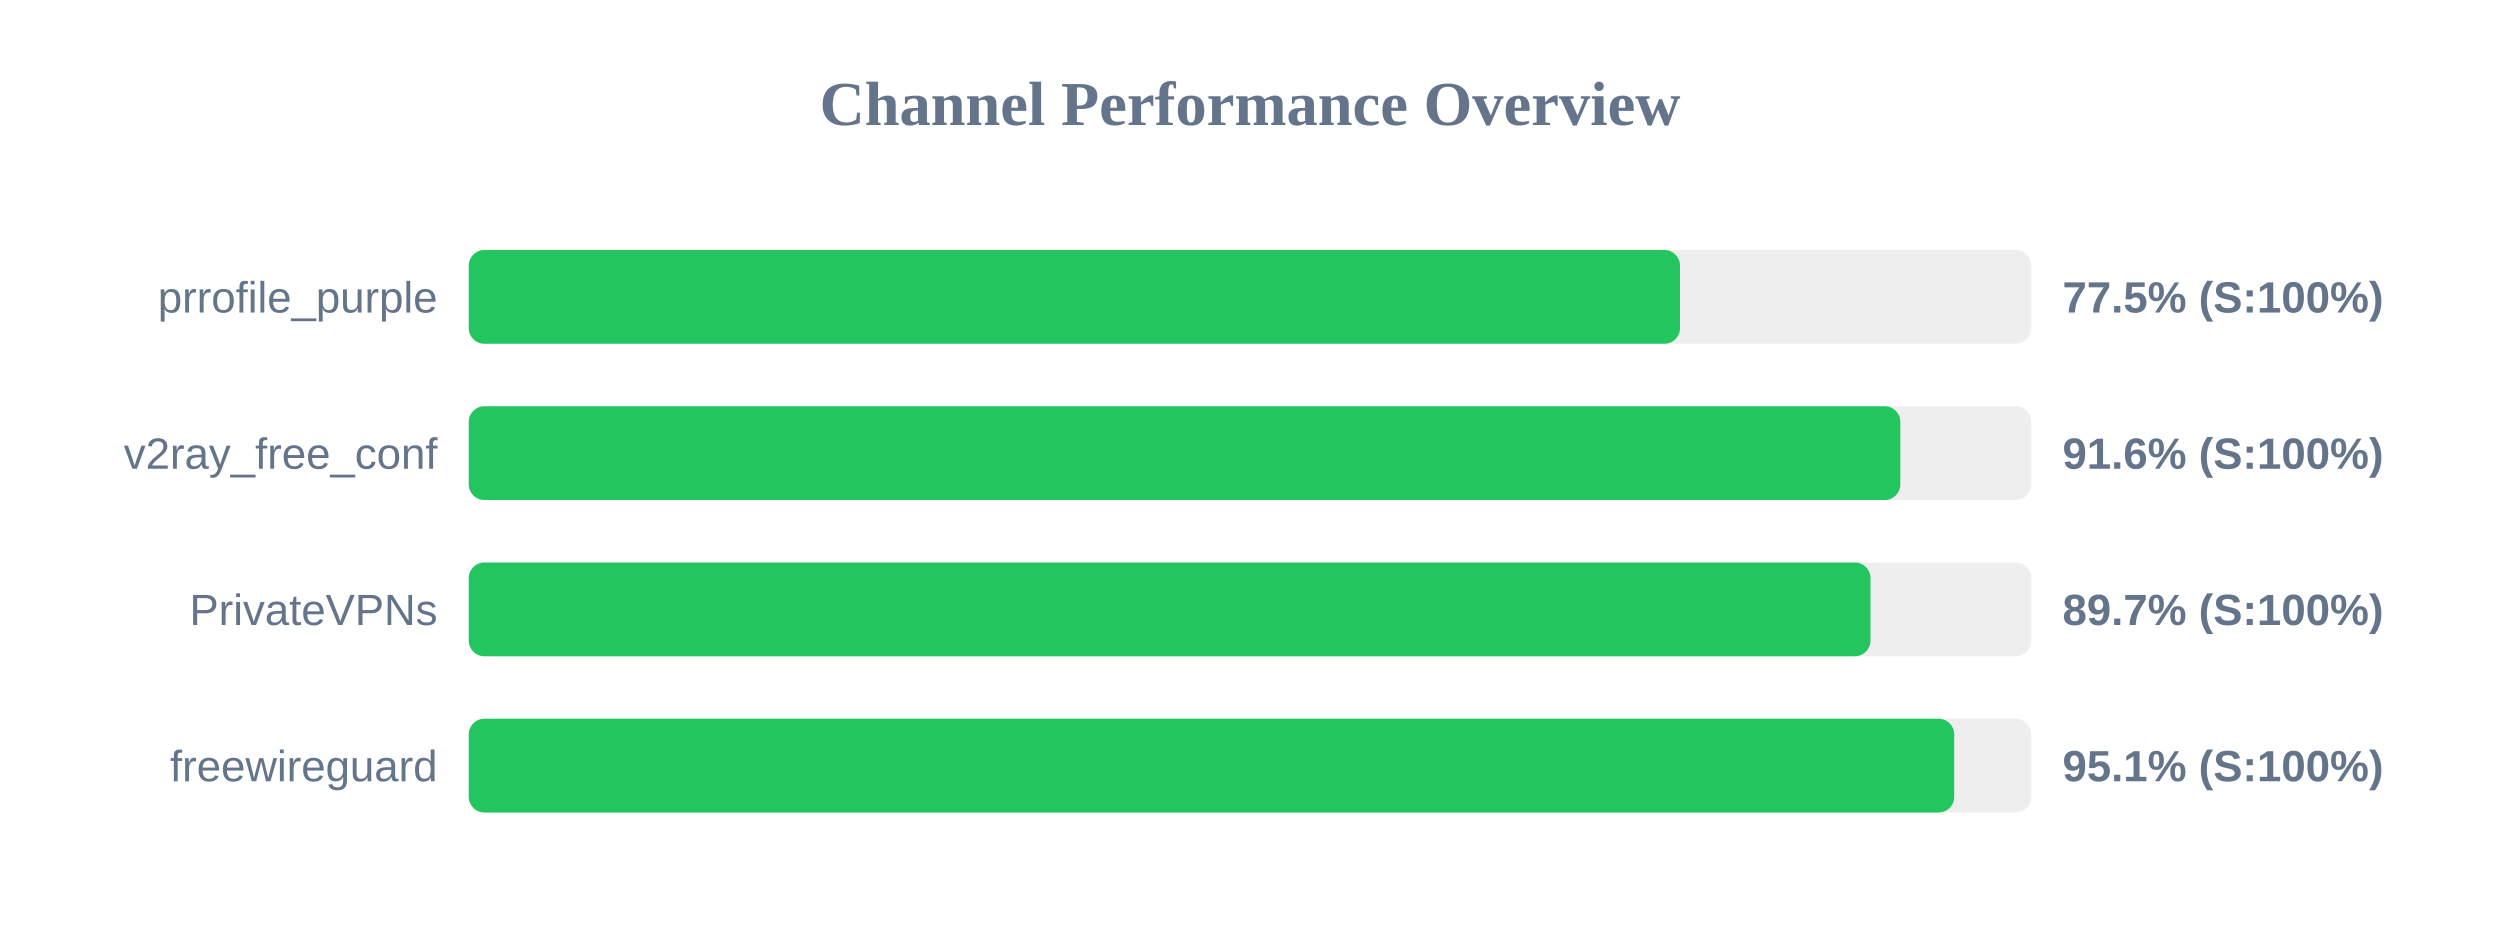
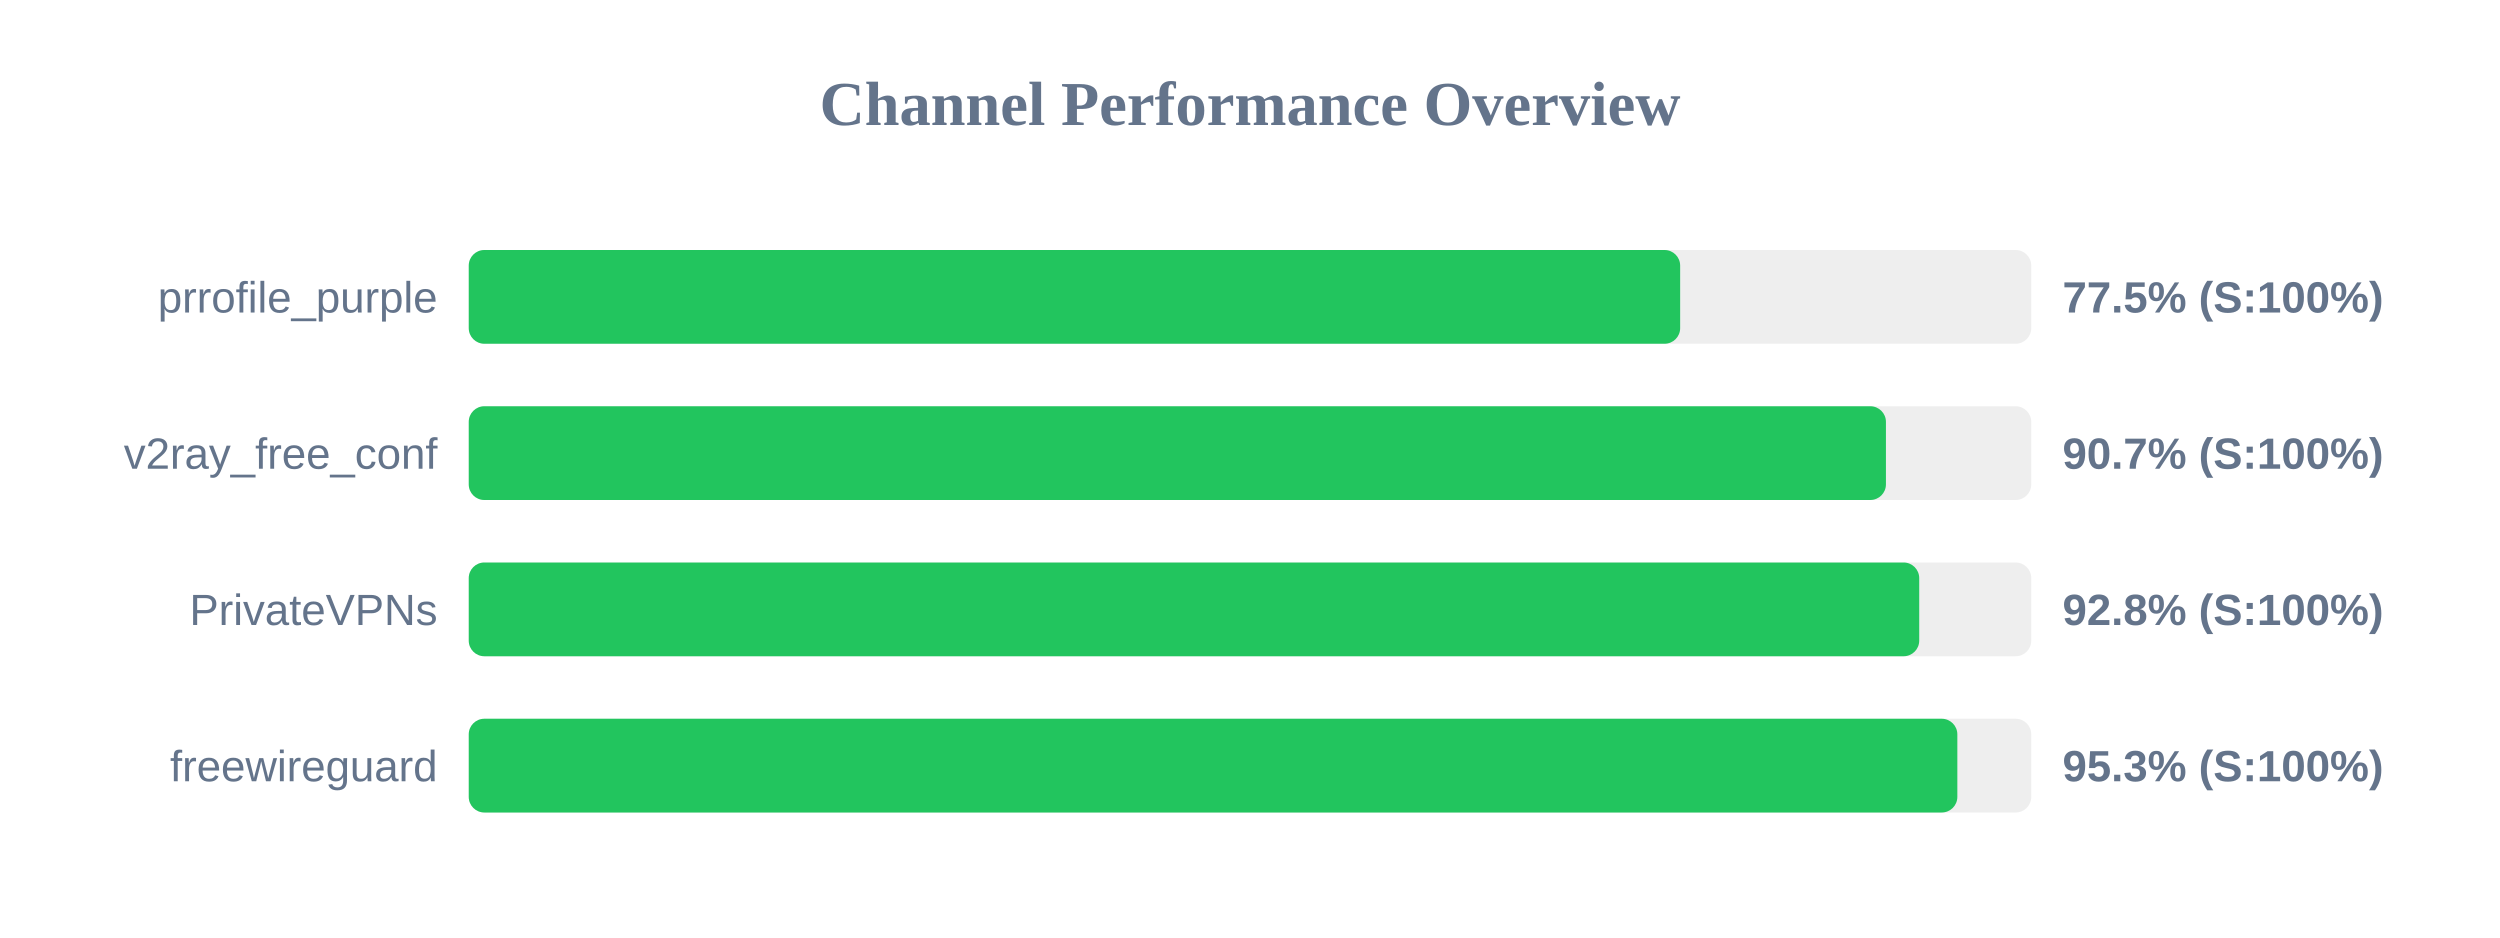
<svg xmlns="http://www.w3.org/2000/svg" width="800" height="300" version="1.1">
  <style>
        .row { font: 14px Arial; fill: #64748b; }
        .score { font: bold 14px Arial; fill: #64748b; }
    </style>
  <text x="400" y="40" text-anchor="middle" font-size="20px" font-weight="bold" fill="#64748b">Channel Performance Overview</text>
  <rect x="150" y="80" width="500" height="30" fill="#eee" rx="5" />
-   <rect x="150" y="80" width="387.6" height="30" fill="#22c55e" rx="5" />
+   <rect x="150" y="80" width="387.65" height="30" fill="#22c55e" rx="5" />
  <text x="140" y="100" text-anchor="end" class="row">prrofile_purple</text>
  <text x="660" y="100" text-anchor="start" class="score">77.5% (S:100%)</text>
  <rect x="150" y="130" width="500" height="30" fill="#eee" rx="5" />
-   <rect x="150" y="130" width="458.1" height="30" fill="#22c55e" rx="5" />
+   <rect x="150" y="130" width="453.5" height="30" fill="#22c55e" rx="5" />
  <text x="140" y="150" text-anchor="end" class="row">v2ray_free_conf</text>
-   <text x="660" y="150" text-anchor="start" class="score">91.6% (S:100%)</text>
+   <text x="660" y="150" text-anchor="start" class="score">90.7% (S:100%)</text>
  <rect x="150" y="180" width="500" height="30" fill="#eee" rx="5" />
-   <rect x="150" y="180" width="448.55" height="30" fill="#22c55e" rx="5" />
+   <rect x="150" y="180" width="464.15" height="30" fill="#22c55e" rx="5" />
  <text x="140" y="200" text-anchor="end" class="row">PrivateVPNs</text>
-   <text x="660" y="200" text-anchor="start" class="score">89.7% (S:100%)</text>
+   <text x="660" y="200" text-anchor="start" class="score">92.8% (S:100%)</text>
  <rect x="150" y="230" width="500" height="30" fill="#eee" rx="5" />
-   <rect x="150" y="230" width="475.35" height="30" fill="#22c55e" rx="5" />
+   <rect x="150" y="230" width="476.35" height="30" fill="#22c55e" rx="5" />
  <text x="140" y="250" text-anchor="end" class="row">freewireguard</text>
-   <text x="660" y="250" text-anchor="start" class="score">95.1% (S:100%)</text>
+   <text x="660" y="250" text-anchor="start" class="score">95.3% (S:100%)</text>
</svg>
